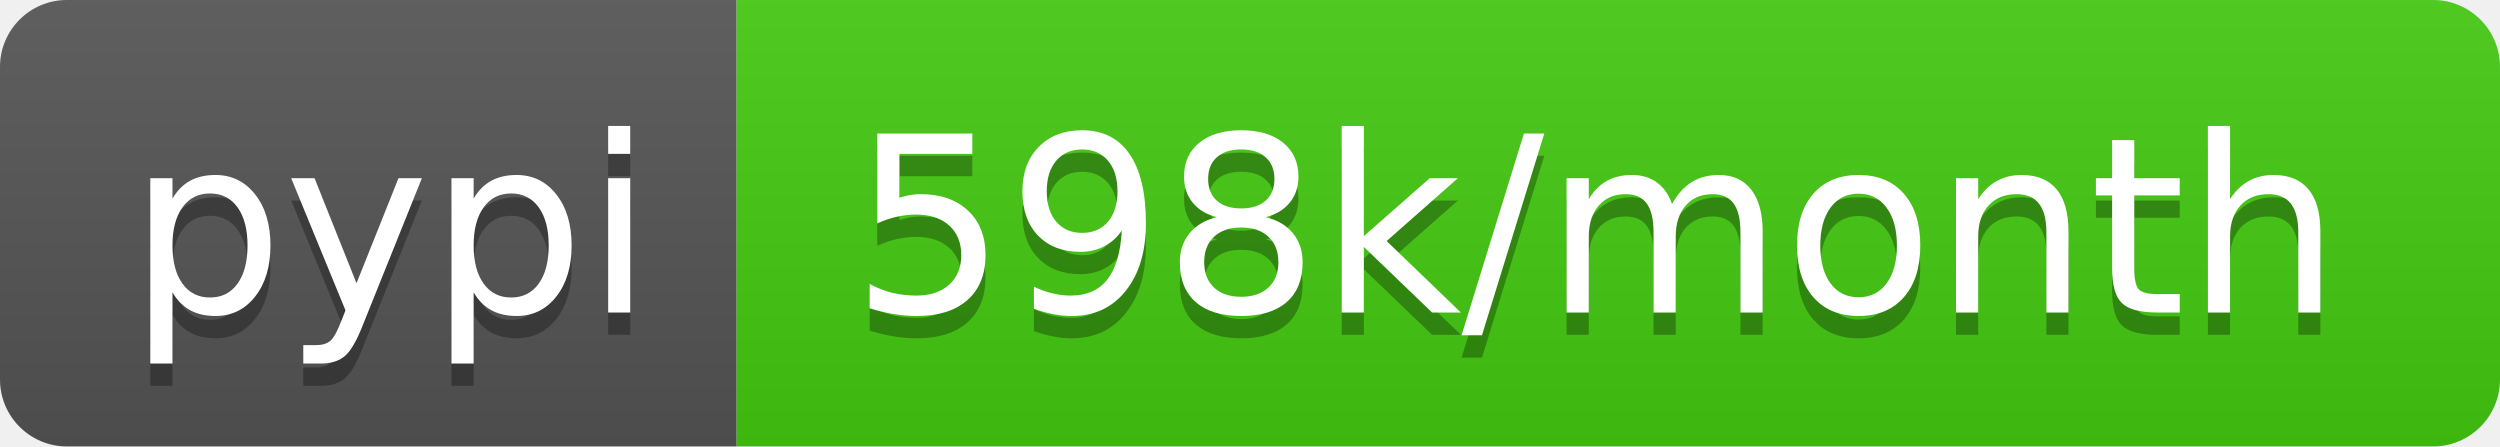
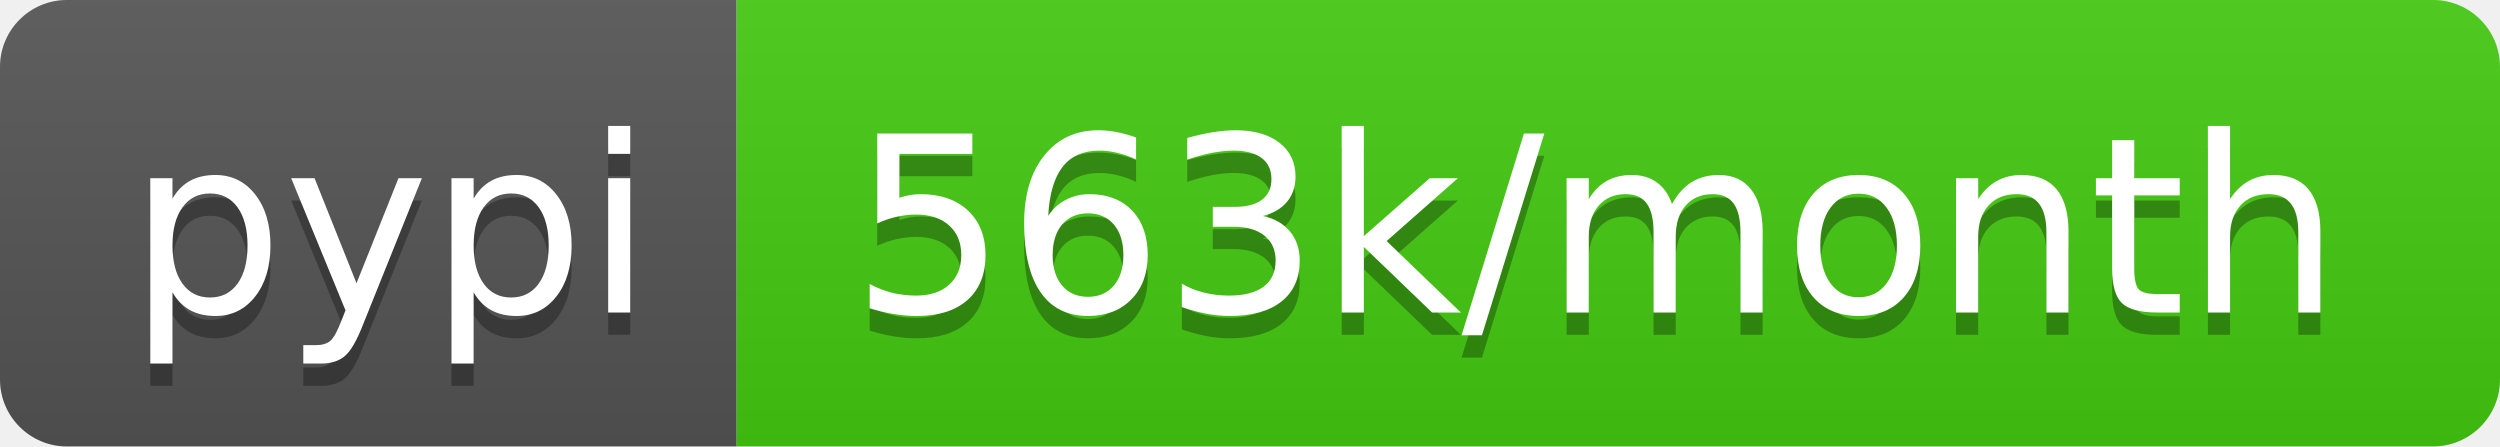
- <svg xmlns="http://www.w3.org/2000/svg" width="112" height="20" role="img" aria-label="pypi: 598k/month">
+ <svg xmlns="http://www.w3.org/2000/svg" width="112" height="20" role="img" aria-label="pypi: 563k/month">
  <linearGradient id="s" x2="0" y2="100%">
    <stop offset="0" stop-color="#bbb" stop-opacity=".1" />
    <stop offset="1" stop-opacity=".1" />
  </linearGradient>
  <clipPath id="r">
    <rect width="112" height="20" rx="3" fill="#fff" />
  </clipPath>
  <g clip-path="url(#r)">
    <rect width="33" height="20" fill="#555" />
    <rect x="33" width="79" height="20" fill="#4c1" />
    <rect width="112" height="20" fill="url(#s)" />
  </g>
  <g fill="#fff" text-anchor="middle" font-family="Verdana,Geneva,DejaVu Sans,sans-serif" text-rendering="geometricPrecision" font-size="110">
    <text aria-hidden="true" x="175" y="150" fill="#010101" fill-opacity=".3" transform="scale(.1)" textLength="230">pypi</text>
    <text x="175" y="140" transform="scale(.1)" fill="#fff" textLength="230">pypi</text>
-     <text aria-hidden="true" x="715" y="150" fill="#010101" fill-opacity=".3" transform="scale(.1)" textLength="690">598k/month</text>
-     <text x="715" y="140" transform="scale(.1)" fill="#fff" textLength="690">598k/month</text>
+     <text aria-hidden="true" x="715" y="150" fill="#010101" fill-opacity=".3" transform="scale(.1)" textLength="690">563k/month</text>
+     <text x="715" y="140" transform="scale(.1)" fill="#fff" textLength="690">563k/month</text>
  </g>
</svg>
